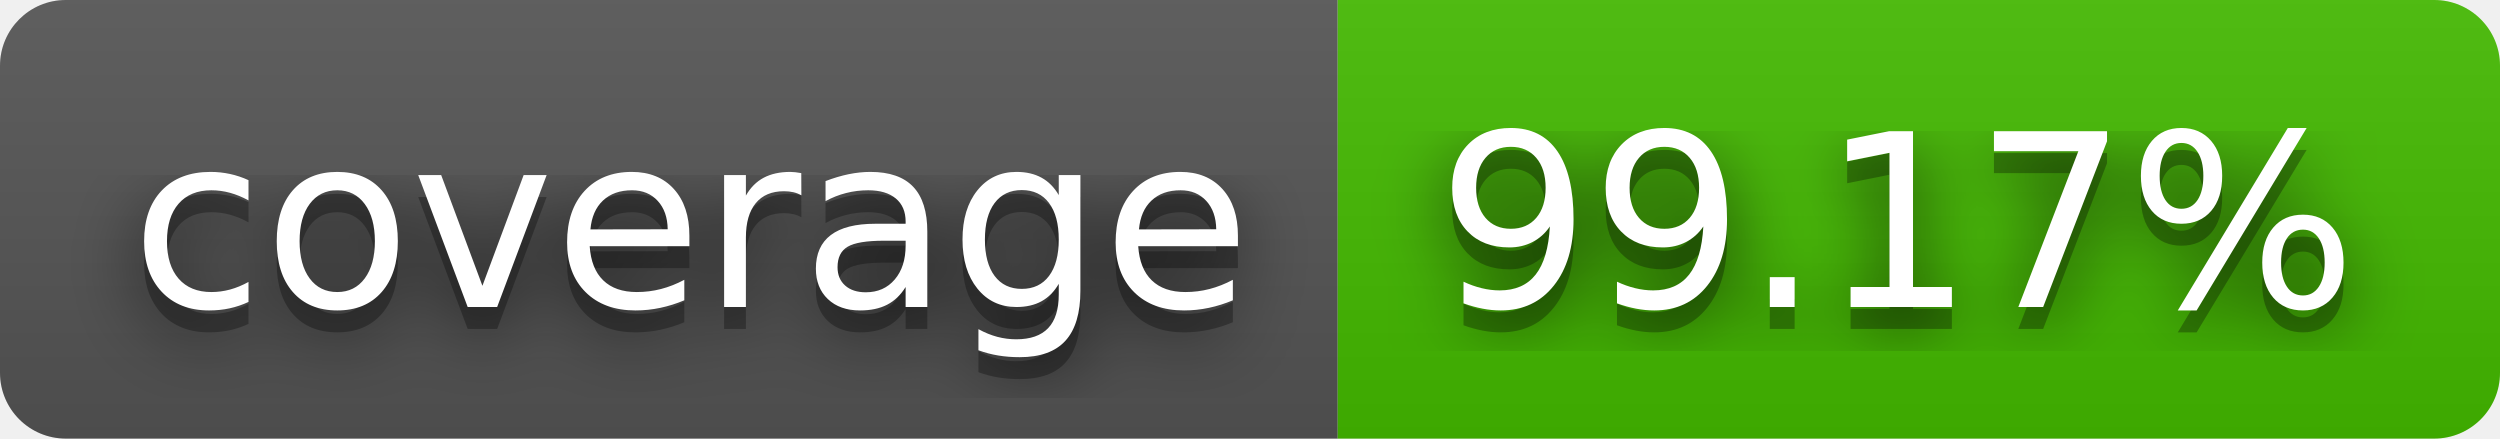
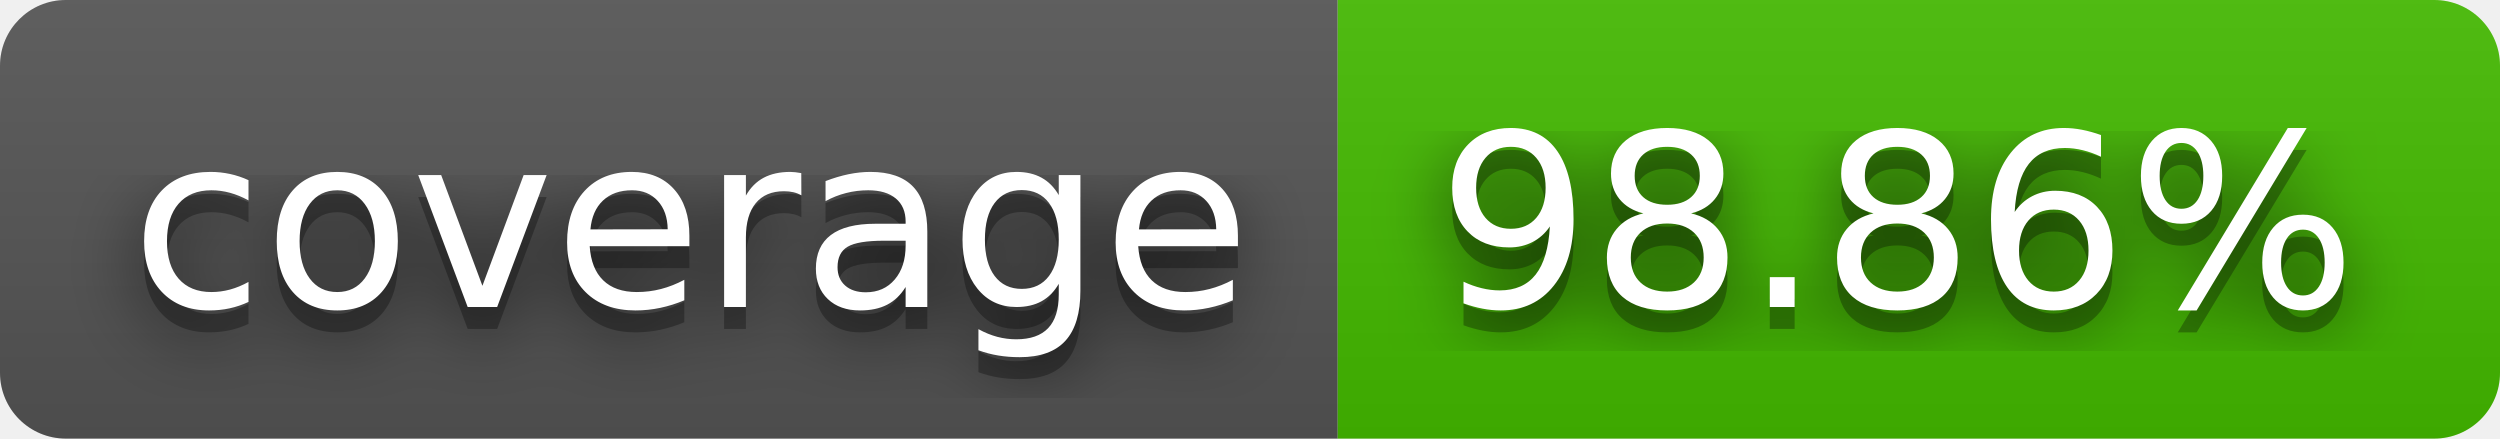
- <svg xmlns="http://www.w3.org/2000/svg" width="114" height="20" role="img" aria-label="coverage: 99.17%">
+ <svg xmlns="http://www.w3.org/2000/svg" width="114" height="20" role="img" aria-label="coverage: 98.86%">
  <filter id="blur">
    <feGaussianBlur stdDeviation="16" />
  </filter>
  <linearGradient id="s" x2="0" y2="100%">
    <stop offset="0" stop-color="#bbb" stop-opacity=".1" />
    <stop offset="1" stop-opacity=".1" />
  </linearGradient>
  <clipPath id="r">
    <rect width="114" height="20" rx="3" />
  </clipPath>
  <g clip-path="url(#r)">
    <rect width="61" height="20" fill="#555" />
    <rect x="61" width="53" height="20" fill="#4b0" />
    <rect width="114" height="20" fill="url(#s)" />
  </g>
  <g fill="#fff" text-anchor="middle" font-family="Verdana,Geneva,DejaVu Sans,sans-serif" text-rendering="geometricPrecision" font-size="110">
    <g transform="scale(.1)">
      <g aria-hidden="true" fill="#010101">
        <text x="315" y="150" fill-opacity=".8" filter="url(#blur)" textLength="510">coverage</text>
        <text x="315" y="150" fill-opacity=".3" textLength="510">coverage</text>
      </g>
      <text x="315" y="140" textLength="510">coverage</text>
    </g>
    <g transform="scale(.1)">
      <g aria-hidden="true" fill="#010101">
-         <text x="865" y="150" fill-opacity=".8" filter="url(#blur)" textLength="430">99.17%</text>
-         <text x="865" y="150" fill-opacity=".3" textLength="430">99.17%</text>
+         <text x="865" y="150" fill-opacity=".8" filter="url(#blur)" textLength="430">98.86%</text>
+         <text x="865" y="150" fill-opacity=".3" textLength="430">98.86%</text>
      </g>
-       <text x="865" y="140" textLength="430">99.17%</text>
+       <text x="865" y="140" textLength="430">98.86%</text>
    </g>
  </g>
</svg>
